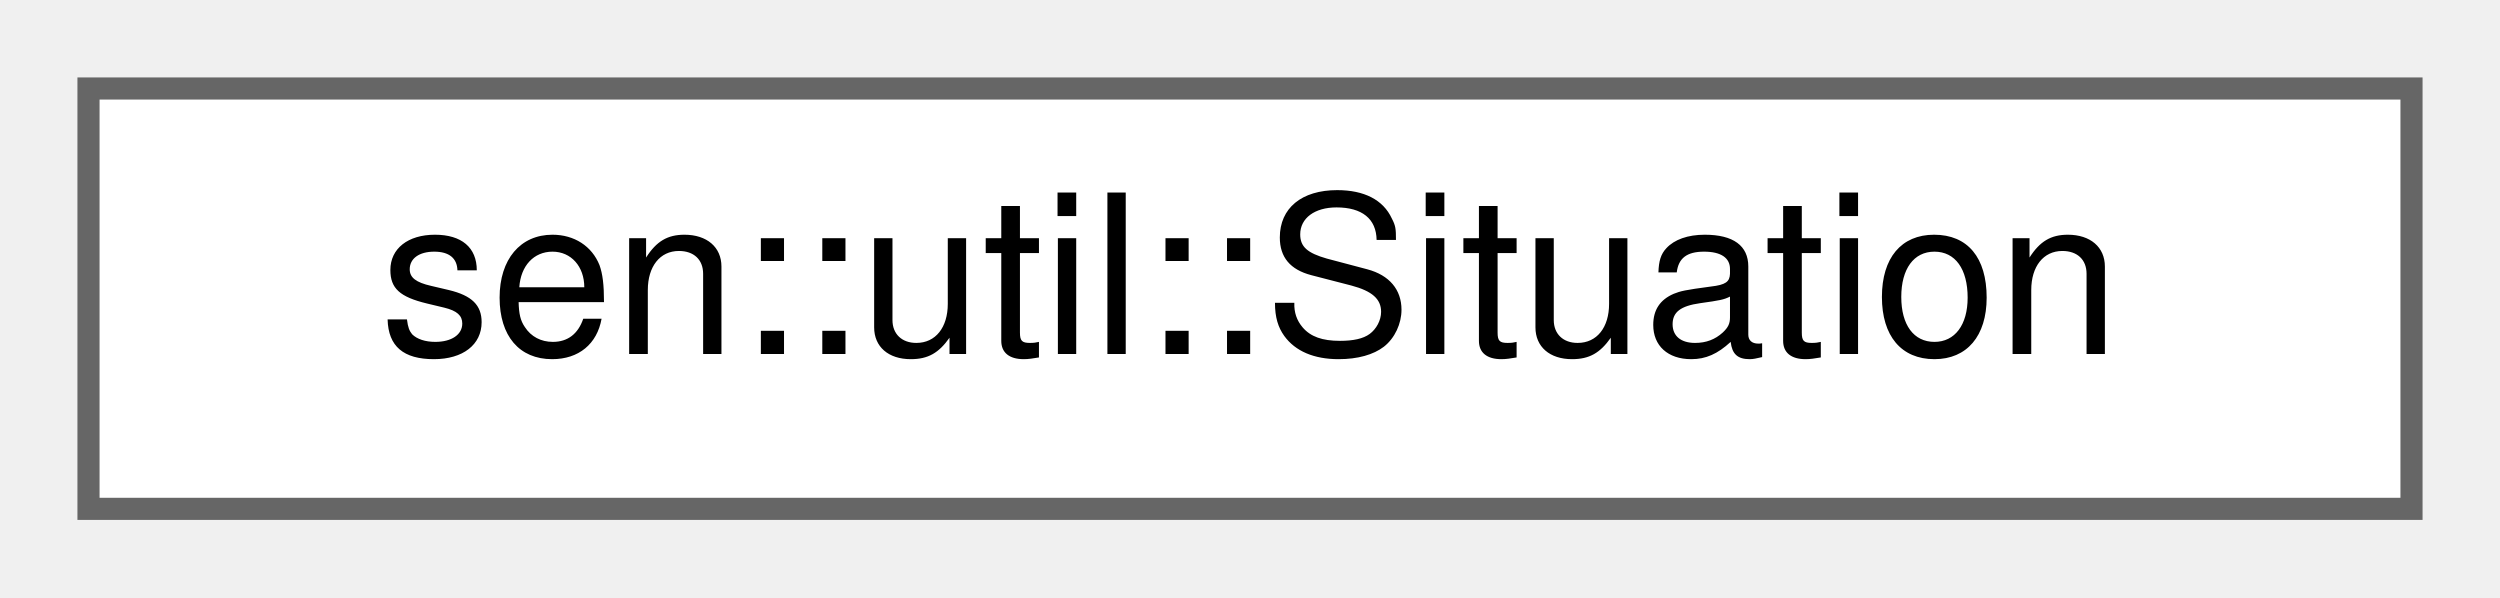
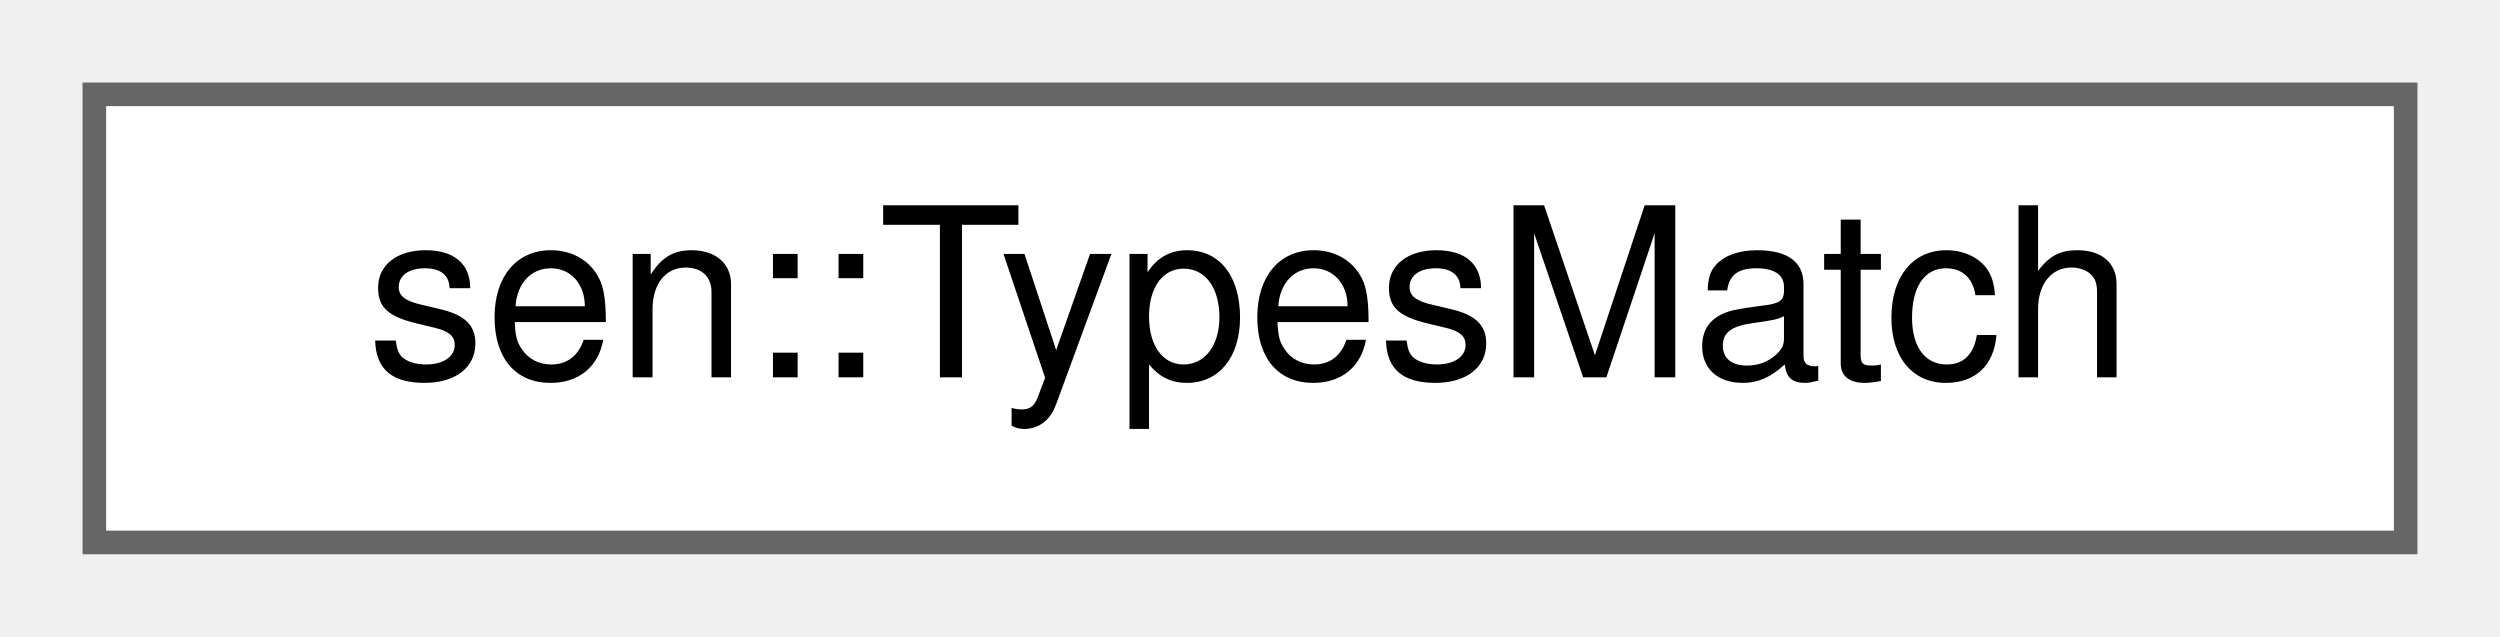
- <svg xmlns="http://www.w3.org/2000/svg" xmlns:xlink="http://www.w3.org/1999/xlink" width="113pt" height="27pt" viewBox="0.00 0.00 113.00 27.00">
+ <svg xmlns="http://www.w3.org/2000/svg" xmlns:xlink="http://www.w3.org/1999/xlink" width="106pt" height="27pt" viewBox="0.00 0.00 106.00 27.00">
  <g id="graph0" class="graph" transform="scale(1 1) rotate(0) translate(4 23)">
    <g id="Node000000" class="node">
      <g id="a_Node000000">
-         <a xlink:href="group__dr.html#structsen_1_1util_1_1_situation" target="_top" xlink:title="Situation structure with the following parameters:">
-           <polygon fill="white" stroke="#666666" points="105,-19 0,-19 0,0 105,0 105,-19" />
-           <text text-anchor="middle" x="52.5" y="-7" font-family="Helvetica,sans-Serif" font-size="10.00">sen::util::Situation</text>
+         <a xlink:href="group__type__utils.html#structsen_1_1_types_match" target="_top" xlink:title="Types are compatible.">
+           <polygon fill="white" stroke="#666666" points="98,-19 0,-19 0,0 98,0 98,-19" />
+           <text text-anchor="middle" x="49" y="-7" font-family="Helvetica,sans-Serif" font-size="10.00">sen::TypesMatch</text>
        </a>
      </g>
    </g>
  </g>
</svg>
